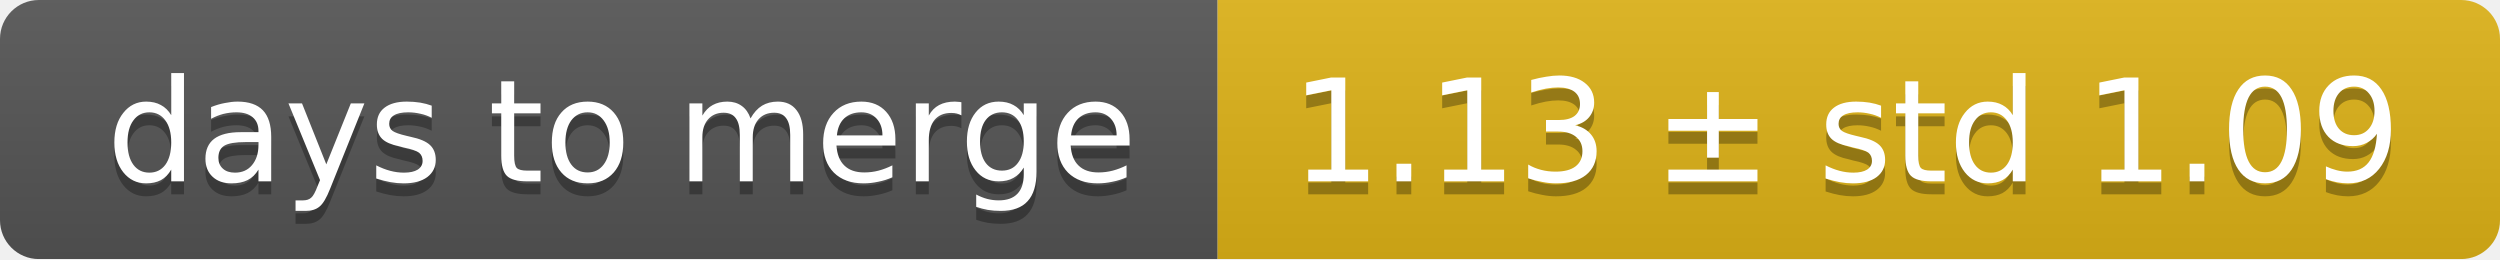
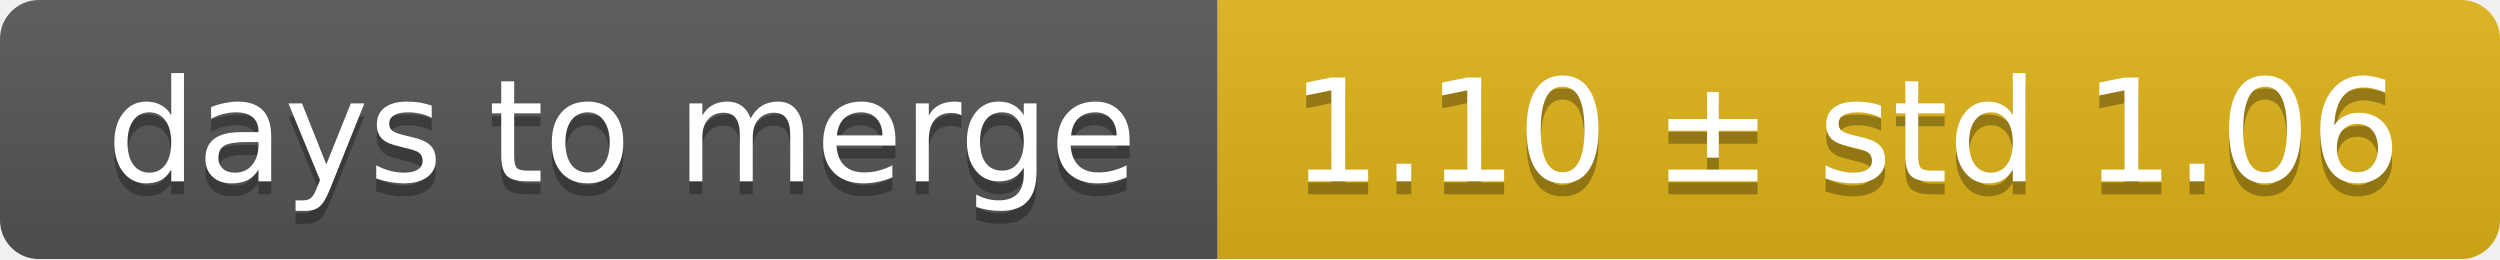
<svg xmlns="http://www.w3.org/2000/svg" width="193" height="20">
  <linearGradient id="smooth" x2="0" y2="100%">
    <stop offset="0" stop-color="#bbb" stop-opacity=".1" />
    <stop offset="1" stop-opacity=".1" />
  </linearGradient>
  <mask id="round">
    <rect width="193" height="20" rx="3" fill="#fff" />
  </mask>
  <g mask="url(#round)">
    <rect width="94" height="20" fill="#555" />
    <rect x="94" width="99" height="20" fill="#dfb317" />
    <rect width="193" height="20" fill="url(#smooth)" />
  </g>
  <g fill="#fff" text-anchor="middle" font-family="DejaVu Sans,Verdana,Geneva,sans-serif" font-size="11">
    <text x="48" y="15" fill="#010101" fill-opacity=".3">days to merge</text>
    <text x="48" y="14">days to merge</text>
-     <text x="142.5" y="15" fill="#010101" fill-opacity=".3">1.13 ± std 1.09</text>
-     <text x="142.5" y="14">1.13 ± std 1.09</text>
+     <text x="142.5" y="15" fill="#010101" fill-opacity=".3">1.10 ± std 1.06</text>
+     <text x="142.5" y="14">1.10 ± std 1.06</text>
  </g>
</svg>
